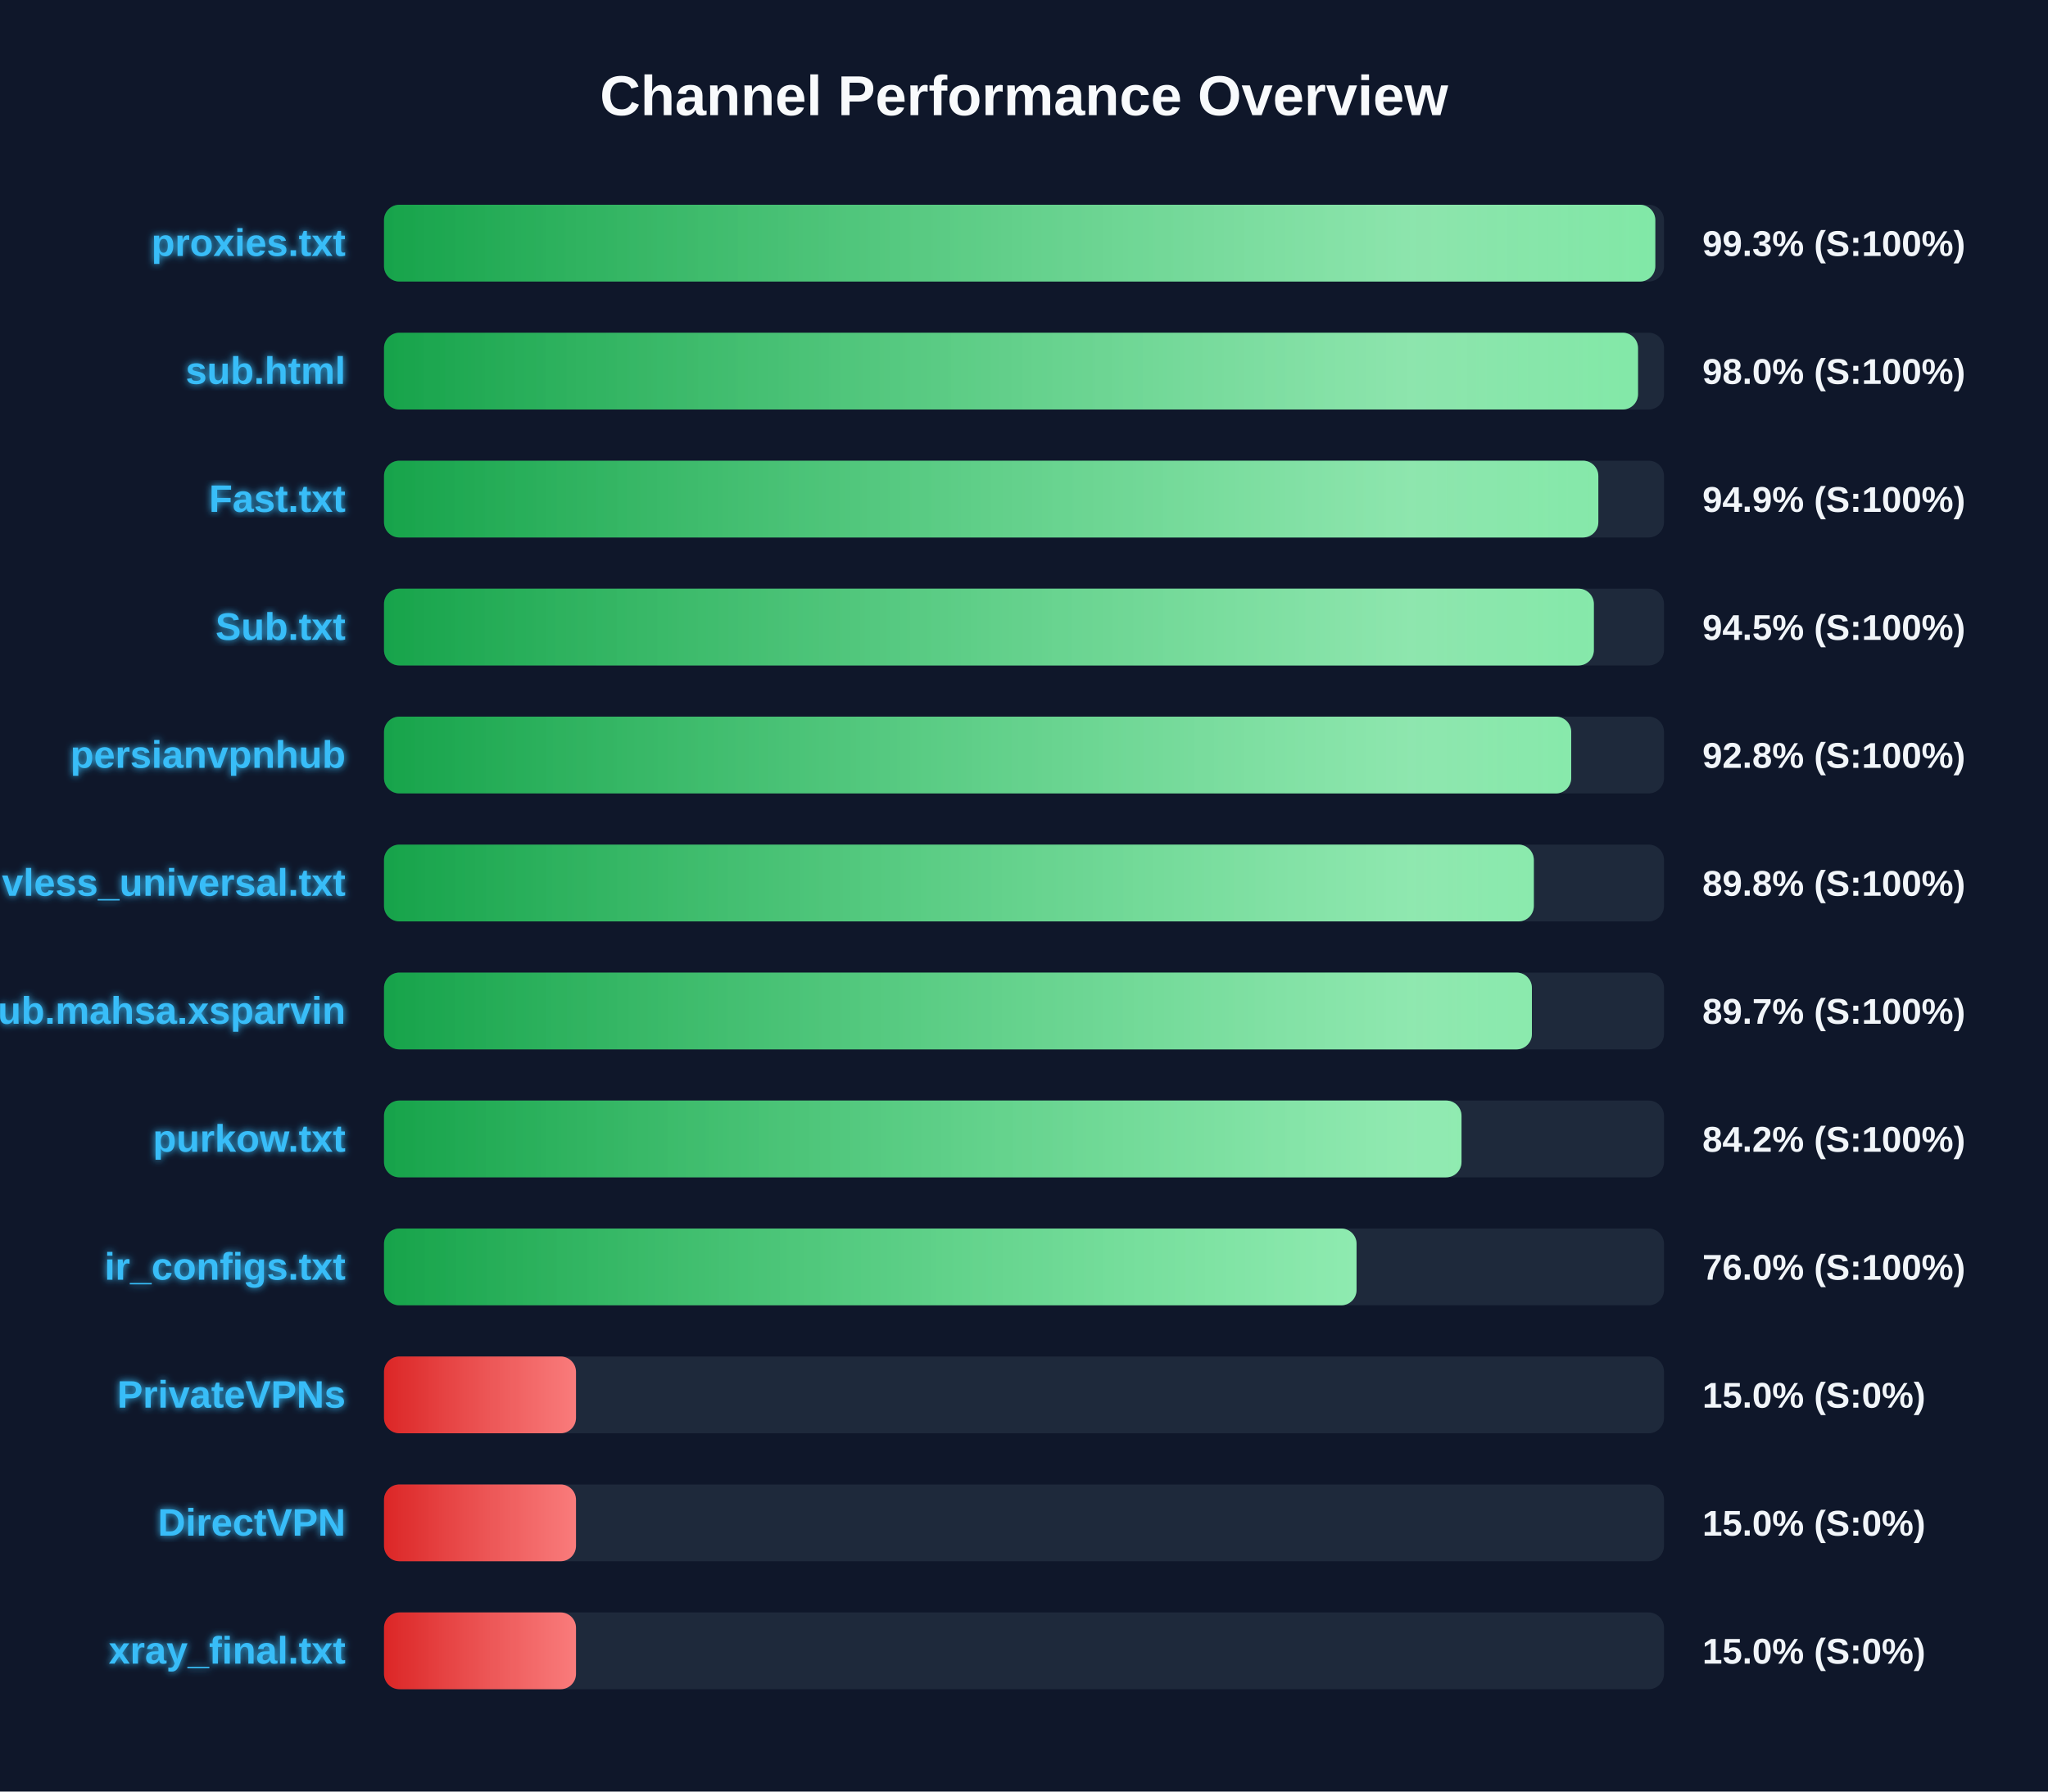
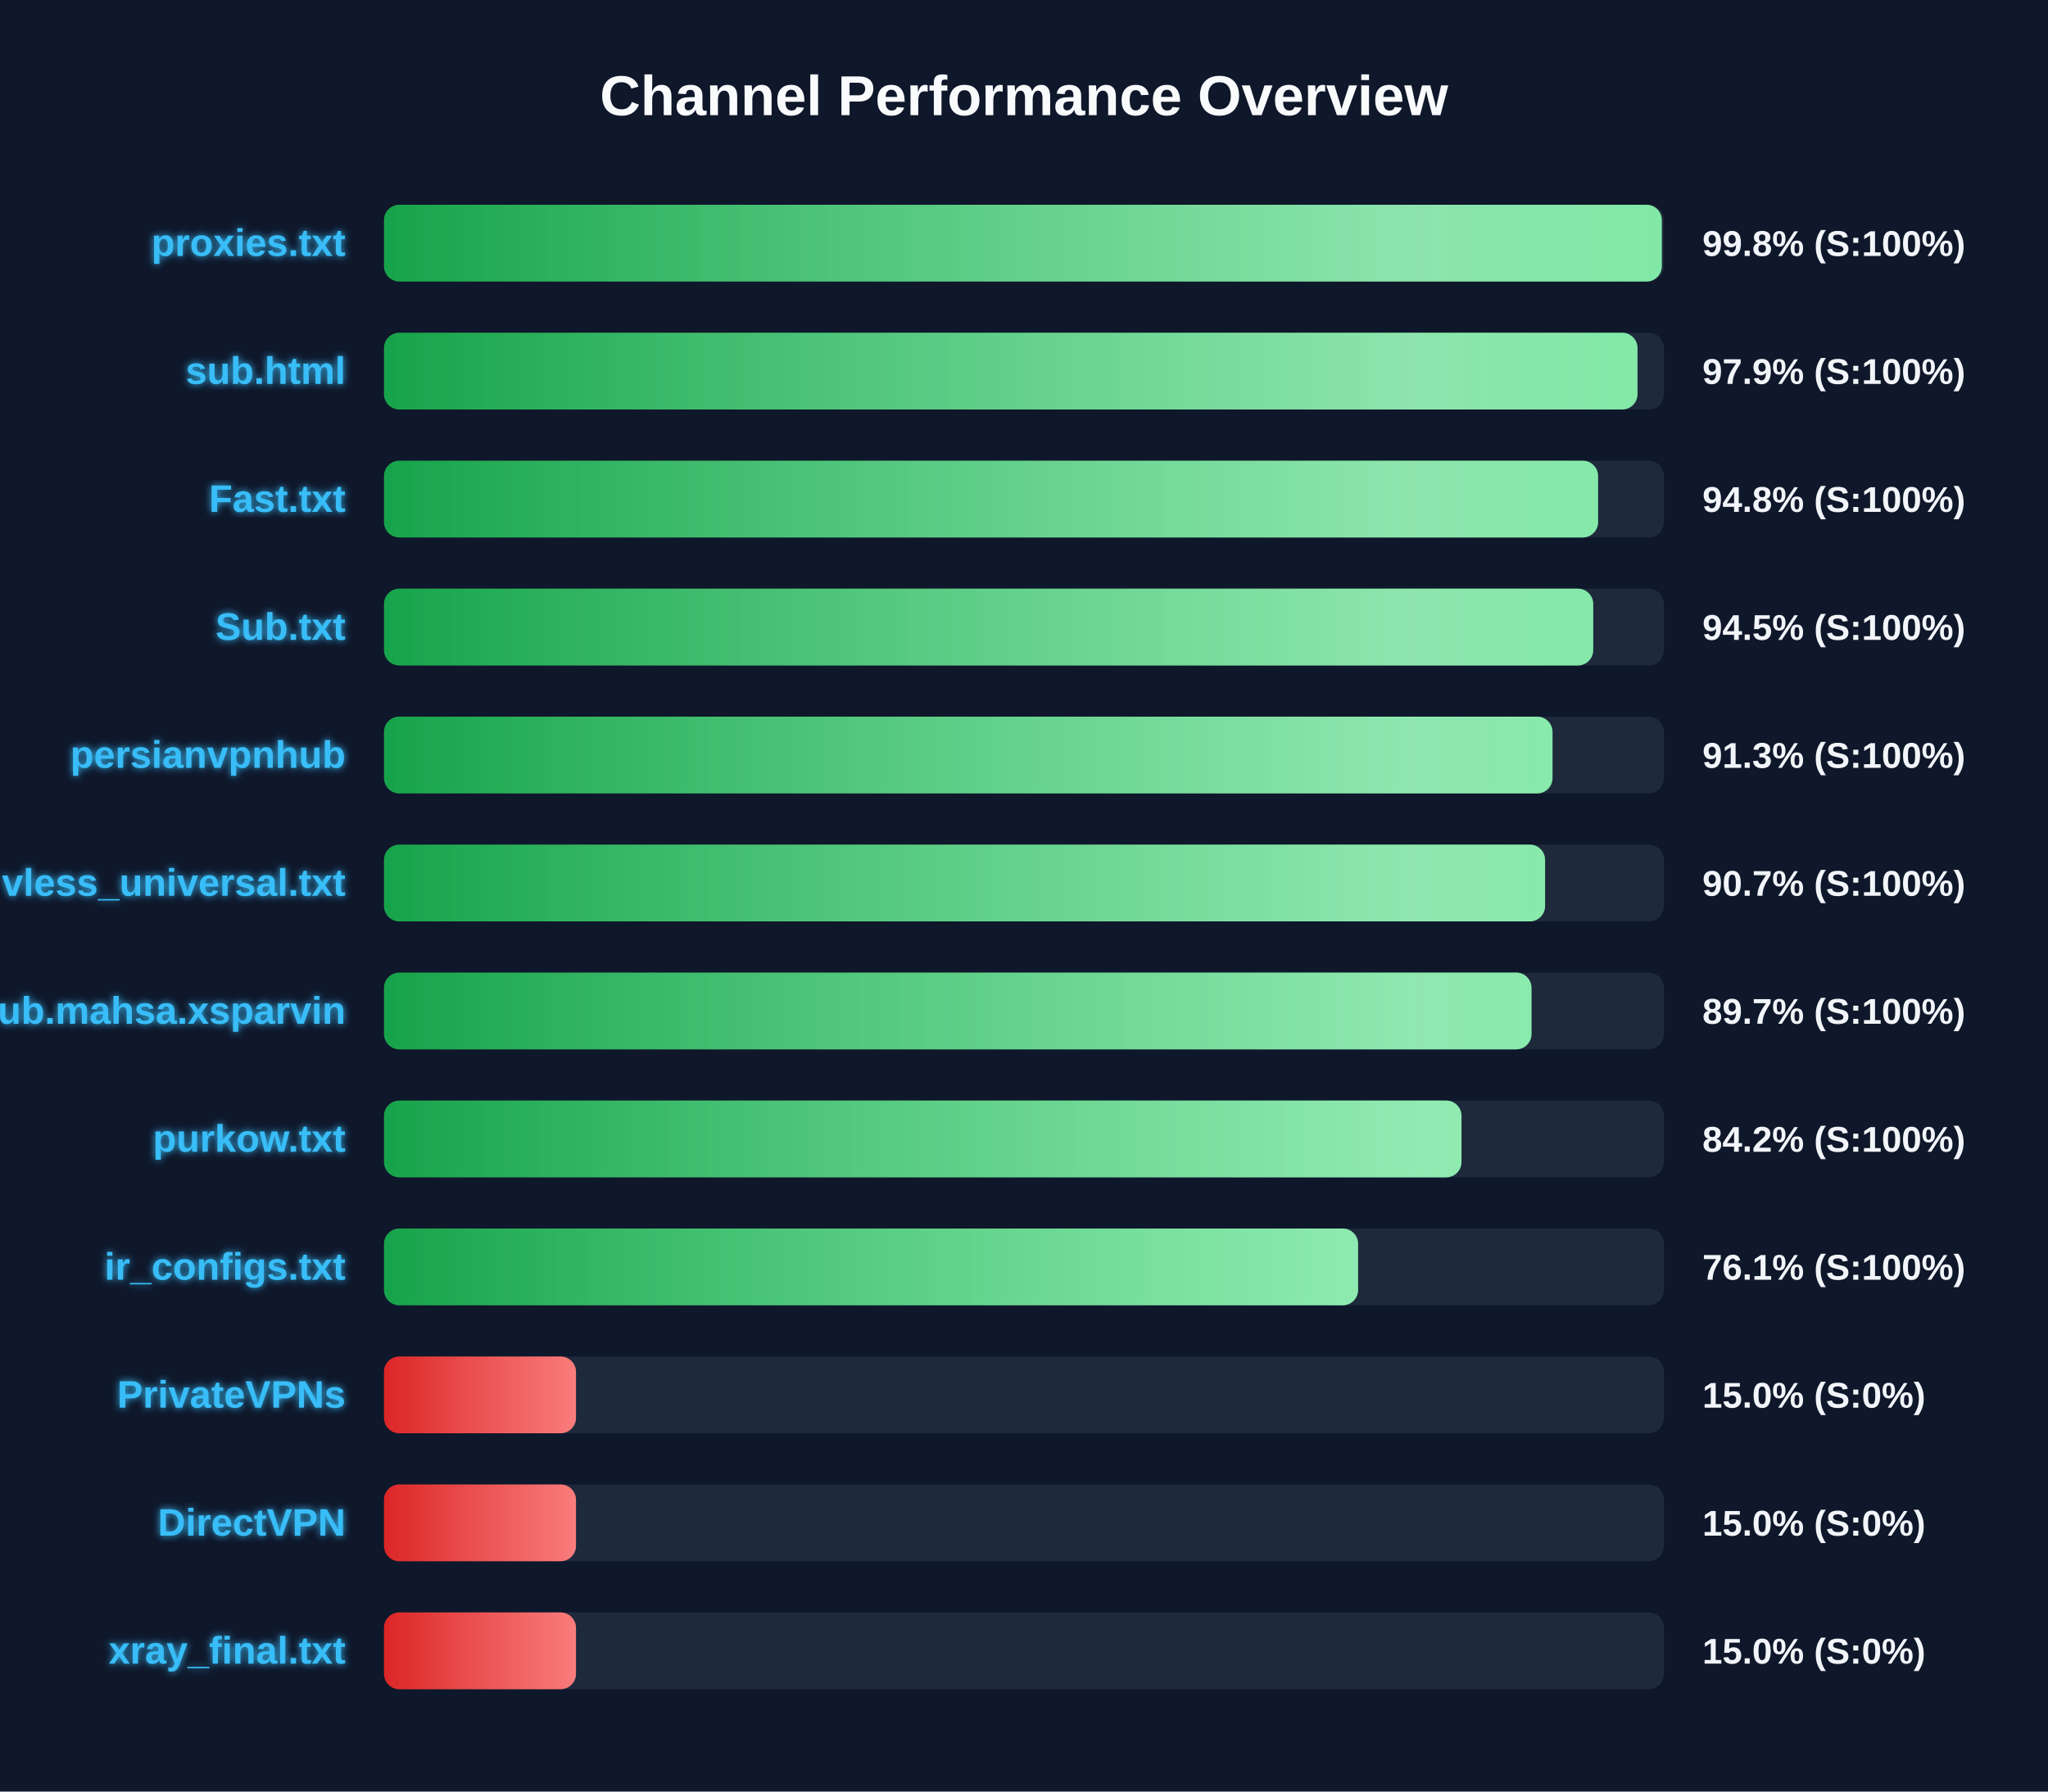
<svg xmlns="http://www.w3.org/2000/svg" width="800" height="700" version="1.1">
  <defs>
    <linearGradient id="grad-green" x1="0%" y1="0%" x2="100%" y2="0%">
      <stop offset="0%" stop-color="#16a34a" />
      <stop offset="100%" stop-color="#4ade80" />
    </linearGradient>
    <linearGradient id="grad-yellow" x1="0%" y1="0%" x2="100%" y2="0%">
      <stop offset="0%" stop-color="#ca8a04" />
      <stop offset="100%" stop-color="#fde047" />
    </linearGradient>
    <linearGradient id="grad-red" x1="0%" y1="0%" x2="100%" y2="0%">
      <stop offset="0%" stop-color="#dc2626" />
      <stop offset="100%" stop-color="#f87171" />
    </linearGradient>
    <linearGradient id="shimmer" x1="0%" y1="0%" x2="100%" y2="0%">
      <stop offset="0%" stop-color="rgba(255,255,255,0)" />
      <stop offset="50%" stop-color="rgba(255,255,255,0.4)" />
      <stop offset="100%" stop-color="rgba(255,255,255,0)" />
    </linearGradient>
    <filter id="glow" x="-20%" y="-20%" width="140%" height="140%">
      <feGaussianBlur stdDeviation="1.5" result="blur" />
      <feComposite in="SourceGraphic" in2="blur" operator="over" />
    </filter>
  </defs>
  <style>
        .bg-rect { fill: #0f172a; }
        .title { font: bold 22px 'Segoe UI', Arial, sans-serif; fill: #f8fafc; }
        .row { font: bold 15px 'Segoe UI', Arial, sans-serif; fill: #38bdf8; filter: url(#glow); }
        .score { font: bold 14px 'Segoe UI', Arial, sans-serif; fill: #f1f5f9; }
        @keyframes shimmer-anim {
            0% { transform: translateX(-100%); }
            100% { transform: translateX(200%); }
        }
        .shimmer-rect {
            animation: shimmer-anim 2.5s infinite linear;
        }
    </style>
  <rect width="100%" height="100%" class="bg-rect" />
  <text x="400" y="45" text-anchor="middle" class="title">Channel Performance Overview</text>
  <rect x="150" y="80" width="500" height="30" fill="#1e293b" rx="6" />
  <clipPath id="clip-0">
-     <rect x="150" y="80" width="496.6" height="30" rx="6" />
+     <rect x="150" y="80" width="499.15" height="30" rx="6" />
  </clipPath>
-   <rect x="150" y="80" width="496.6" height="30" fill="url(#grad-green)" rx="6" />
+   <rect x="150" y="80" width="499.15" height="30" fill="url(#grad-green)" rx="6" />
  <g clip-path="url(#clip-0)">
    <rect x="150" y="80" width="100%" height="30" fill="url(#shimmer)" class="shimmer-rect" />
  </g>
  <text x="135" y="100" text-anchor="end" class="row">proxies.txt</text>
-   <text x="665" y="100" text-anchor="start" class="score">99.3% (S:100%)</text>
+   <text x="665" y="100" text-anchor="start" class="score">99.8% (S:100%)</text>
  <rect x="150" y="130" width="500" height="30" fill="#1e293b" rx="6" />
  <clipPath id="clip-1">
-     <rect x="150" y="130" width="489.85" height="30" rx="6" />
+     <rect x="150" y="130" width="489.65" height="30" rx="6" />
  </clipPath>
-   <rect x="150" y="130" width="489.85" height="30" fill="url(#grad-green)" rx="6" />
+   <rect x="150" y="130" width="489.65" height="30" fill="url(#grad-green)" rx="6" />
  <g clip-path="url(#clip-1)">
    <rect x="150" y="130" width="100%" height="30" fill="url(#shimmer)" class="shimmer-rect" />
  </g>
  <text x="135" y="150" text-anchor="end" class="row">sub.html</text>
-   <text x="665" y="150" text-anchor="start" class="score">98.0% (S:100%)</text>
+   <text x="665" y="150" text-anchor="start" class="score">97.9% (S:100%)</text>
  <rect x="150" y="180" width="500" height="30" fill="#1e293b" rx="6" />
  <clipPath id="clip-2">
-     <rect x="150" y="180" width="474.35" height="30" rx="6" />
+     <rect x="150" y="180" width="474.25" height="30" rx="6" />
  </clipPath>
-   <rect x="150" y="180" width="474.35" height="30" fill="url(#grad-green)" rx="6" />
+   <rect x="150" y="180" width="474.25" height="30" fill="url(#grad-green)" rx="6" />
  <g clip-path="url(#clip-2)">
    <rect x="150" y="180" width="100%" height="30" fill="url(#shimmer)" class="shimmer-rect" />
  </g>
  <text x="135" y="200" text-anchor="end" class="row">Fast.txt</text>
-   <text x="665" y="200" text-anchor="start" class="score">94.9% (S:100%)</text>
+   <text x="665" y="200" text-anchor="start" class="score">94.8% (S:100%)</text>
  <rect x="150" y="230" width="500" height="30" fill="#1e293b" rx="6" />
  <clipPath id="clip-3">
-     <rect x="150" y="230" width="472.6" height="30" rx="6" />
+     <rect x="150" y="230" width="472.35" height="30" rx="6" />
  </clipPath>
-   <rect x="150" y="230" width="472.6" height="30" fill="url(#grad-green)" rx="6" />
+   <rect x="150" y="230" width="472.35" height="30" fill="url(#grad-green)" rx="6" />
  <g clip-path="url(#clip-3)">
    <rect x="150" y="230" width="100%" height="30" fill="url(#shimmer)" class="shimmer-rect" />
  </g>
  <text x="135" y="250" text-anchor="end" class="row">Sub.txt</text>
  <text x="665" y="250" text-anchor="start" class="score">94.5% (S:100%)</text>
  <rect x="150" y="280" width="500" height="30" fill="#1e293b" rx="6" />
  <clipPath id="clip-4">
-     <rect x="150" y="280" width="463.75" height="30" rx="6" />
+     <rect x="150" y="280" width="456.45" height="30" rx="6" />
  </clipPath>
-   <rect x="150" y="280" width="463.75" height="30" fill="url(#grad-green)" rx="6" />
+   <rect x="150" y="280" width="456.45" height="30" fill="url(#grad-green)" rx="6" />
  <g clip-path="url(#clip-4)">
    <rect x="150" y="280" width="100%" height="30" fill="url(#shimmer)" class="shimmer-rect" />
  </g>
  <text x="135" y="300" text-anchor="end" class="row">persianvpnhub</text>
-   <text x="665" y="300" text-anchor="start" class="score">92.8% (S:100%)</text>
+   <text x="665" y="300" text-anchor="start" class="score">91.3% (S:100%)</text>
  <rect x="150" y="330" width="500" height="30" fill="#1e293b" rx="6" />
  <clipPath id="clip-5">
-     <rect x="150" y="330" width="449.15" height="30" rx="6" />
+     <rect x="150" y="330" width="453.55" height="30" rx="6" />
  </clipPath>
-   <rect x="150" y="330" width="449.15" height="30" fill="url(#grad-green)" rx="6" />
+   <rect x="150" y="330" width="453.55" height="30" fill="url(#grad-green)" rx="6" />
  <g clip-path="url(#clip-5)">
    <rect x="150" y="330" width="100%" height="30" fill="url(#shimmer)" class="shimmer-rect" />
  </g>
  <text x="135" y="350" text-anchor="end" class="row">vless_universal.txt</text>
-   <text x="665" y="350" text-anchor="start" class="score">89.8% (S:100%)</text>
+   <text x="665" y="350" text-anchor="start" class="score">90.7% (S:100%)</text>
  <rect x="150" y="380" width="500" height="30" fill="#1e293b" rx="6" />
  <clipPath id="clip-6">
-     <rect x="150" y="380" width="448.4" height="30" rx="6" />
+     <rect x="150" y="380" width="448.25" height="30" rx="6" />
  </clipPath>
-   <rect x="150" y="380" width="448.4" height="30" fill="url(#grad-green)" rx="6" />
+   <rect x="150" y="380" width="448.25" height="30" fill="url(#grad-green)" rx="6" />
  <g clip-path="url(#clip-6)">
    <rect x="150" y="380" width="100%" height="30" fill="url(#shimmer)" class="shimmer-rect" />
  </g>
  <text x="135" y="400" text-anchor="end" class="row">Sub.mahsa.xsparvin</text>
  <text x="665" y="400" text-anchor="start" class="score">89.7% (S:100%)</text>
  <rect x="150" y="430" width="500" height="30" fill="#1e293b" rx="6" />
  <clipPath id="clip-7">
    <rect x="150" y="430" width="420.9" height="30" rx="6" />
  </clipPath>
  <rect x="150" y="430" width="420.9" height="30" fill="url(#grad-green)" rx="6" />
  <g clip-path="url(#clip-7)">
    <rect x="150" y="430" width="100%" height="30" fill="url(#shimmer)" class="shimmer-rect" />
  </g>
  <text x="135" y="450" text-anchor="end" class="row">purkow.txt</text>
  <text x="665" y="450" text-anchor="start" class="score">84.2% (S:100%)</text>
  <rect x="150" y="480" width="500" height="30" fill="#1e293b" rx="6" />
  <clipPath id="clip-8">
-     <rect x="150" y="480" width="379.9" height="30" rx="6" />
+     <rect x="150" y="480" width="380.5" height="30" rx="6" />
  </clipPath>
-   <rect x="150" y="480" width="379.9" height="30" fill="url(#grad-green)" rx="6" />
+   <rect x="150" y="480" width="380.5" height="30" fill="url(#grad-green)" rx="6" />
  <g clip-path="url(#clip-8)">
    <rect x="150" y="480" width="100%" height="30" fill="url(#shimmer)" class="shimmer-rect" />
  </g>
  <text x="135" y="500" text-anchor="end" class="row">ir_configs.txt</text>
-   <text x="665" y="500" text-anchor="start" class="score">76.0% (S:100%)</text>
+   <text x="665" y="500" text-anchor="start" class="score">76.1% (S:100%)</text>
  <rect x="150" y="530" width="500" height="30" fill="#1e293b" rx="6" />
  <clipPath id="clip-9">
    <rect x="150" y="530" width="75.0" height="30" rx="6" />
  </clipPath>
  <rect x="150" y="530" width="75.0" height="30" fill="url(#grad-red)" rx="6" />
  <g clip-path="url(#clip-9)">
    <rect x="150" y="530" width="100%" height="30" fill="url(#shimmer)" class="shimmer-rect" />
  </g>
  <text x="135" y="550" text-anchor="end" class="row">PrivateVPNs</text>
  <text x="665" y="550" text-anchor="start" class="score">15.0% (S:0%)</text>
  <rect x="150" y="580" width="500" height="30" fill="#1e293b" rx="6" />
  <clipPath id="clip-10">
    <rect x="150" y="580" width="75.0" height="30" rx="6" />
  </clipPath>
  <rect x="150" y="580" width="75.0" height="30" fill="url(#grad-red)" rx="6" />
  <g clip-path="url(#clip-10)">
    <rect x="150" y="580" width="100%" height="30" fill="url(#shimmer)" class="shimmer-rect" />
  </g>
  <text x="135" y="600" text-anchor="end" class="row">DirectVPN</text>
  <text x="665" y="600" text-anchor="start" class="score">15.0% (S:0%)</text>
  <rect x="150" y="630" width="500" height="30" fill="#1e293b" rx="6" />
  <clipPath id="clip-11">
    <rect x="150" y="630" width="75.0" height="30" rx="6" />
  </clipPath>
  <rect x="150" y="630" width="75.0" height="30" fill="url(#grad-red)" rx="6" />
  <g clip-path="url(#clip-11)">
    <rect x="150" y="630" width="100%" height="30" fill="url(#shimmer)" class="shimmer-rect" />
  </g>
  <text x="135" y="650" text-anchor="end" class="row">xray_final.txt</text>
  <text x="665" y="650" text-anchor="start" class="score">15.0% (S:0%)</text>
</svg>
